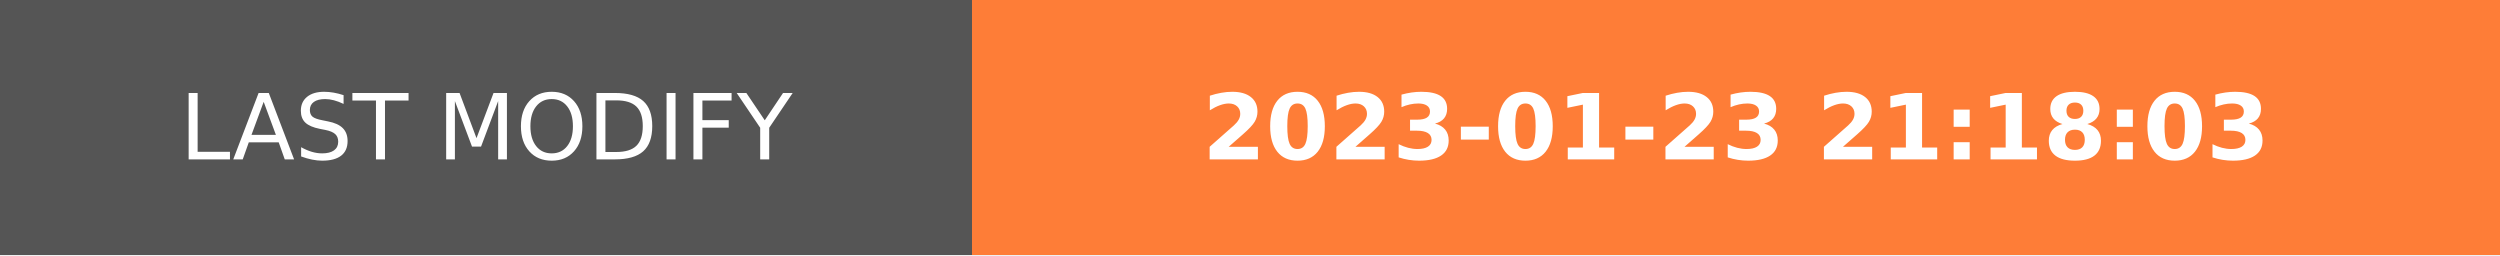
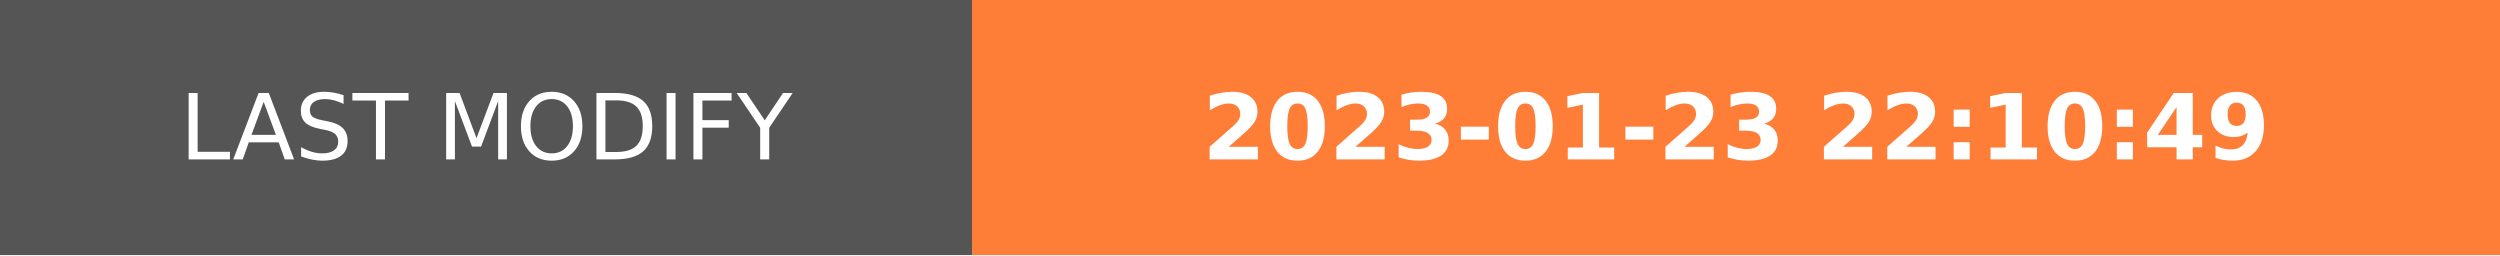
- <svg xmlns="http://www.w3.org/2000/svg" width="274.5" height="28" role="img" aria-label="LAST MODIFY: 2023-01-23 21:18:03">
+ <svg xmlns="http://www.w3.org/2000/svg" width="274.5" height="28" role="img" aria-label="LAST MODIFY: 2023-01-23 22:10:49">
  <g shape-rendering="crispEdges">
    <rect width="106.75" height="28" fill="#555" />
    <rect x="106.75" width="167.75" height="28" fill="#fe7d37" />
  </g>
  <g fill="#fff" text-anchor="middle" font-family="Verdana,Geneva,DejaVu Sans,sans-serif" text-rendering="geometricPrecision" font-size="100">
    <text transform="scale(.1)" x="533.75" y="175" textLength="827.5" fill="#fff">LAST MODIFY</text>
-     <text transform="scale(.1)" x="1906.25" y="175" textLength="1437.5" fill="#fff" font-weight="bold">2023-01-23 21:18:03</text>
+     <text transform="scale(.1)" x="1906.25" y="175" textLength="1437.5" fill="#fff" font-weight="bold">2023-01-23 22:10:49</text>
  </g>
</svg>
